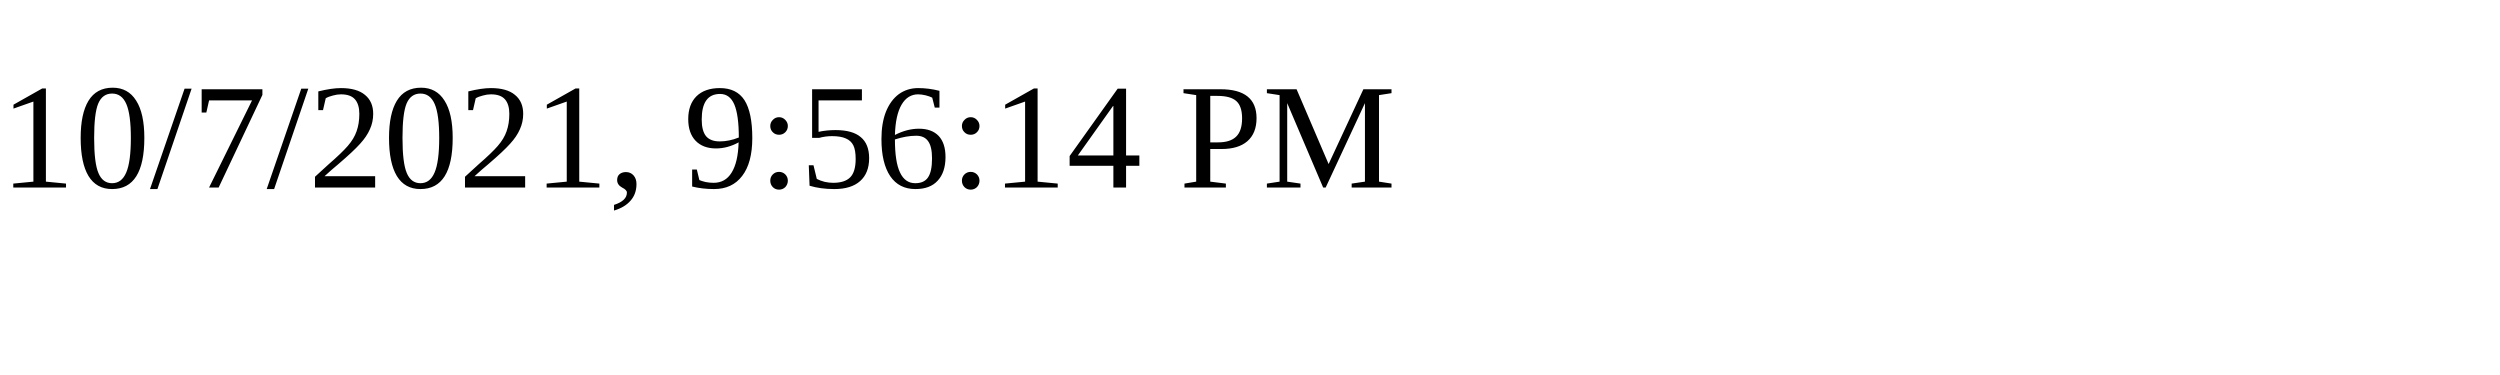
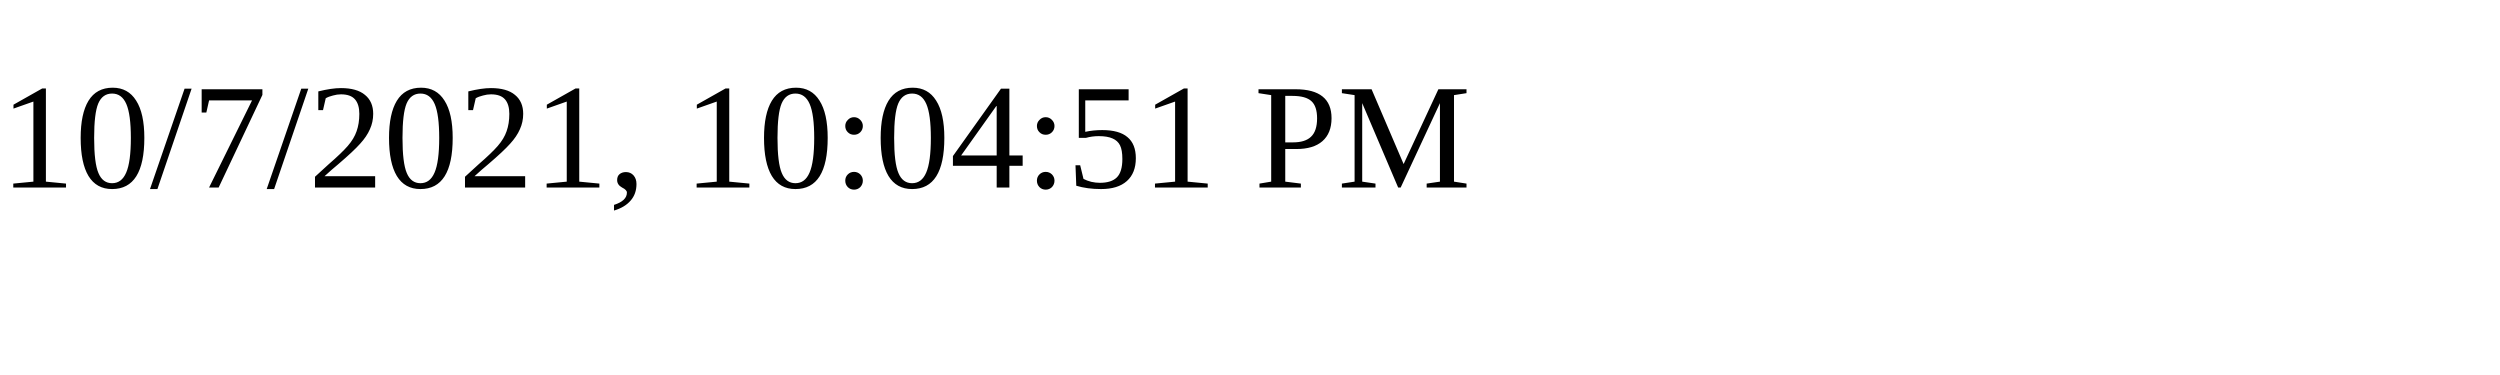
<svg xmlns="http://www.w3.org/2000/svg" height="30" width="200">
-   <text x="0" y="15">10/7/2021, 9:56:14 PM</text>
+   <text x="0" y="15">10/7/2021, 10:04:51 PM</text>
</svg>
